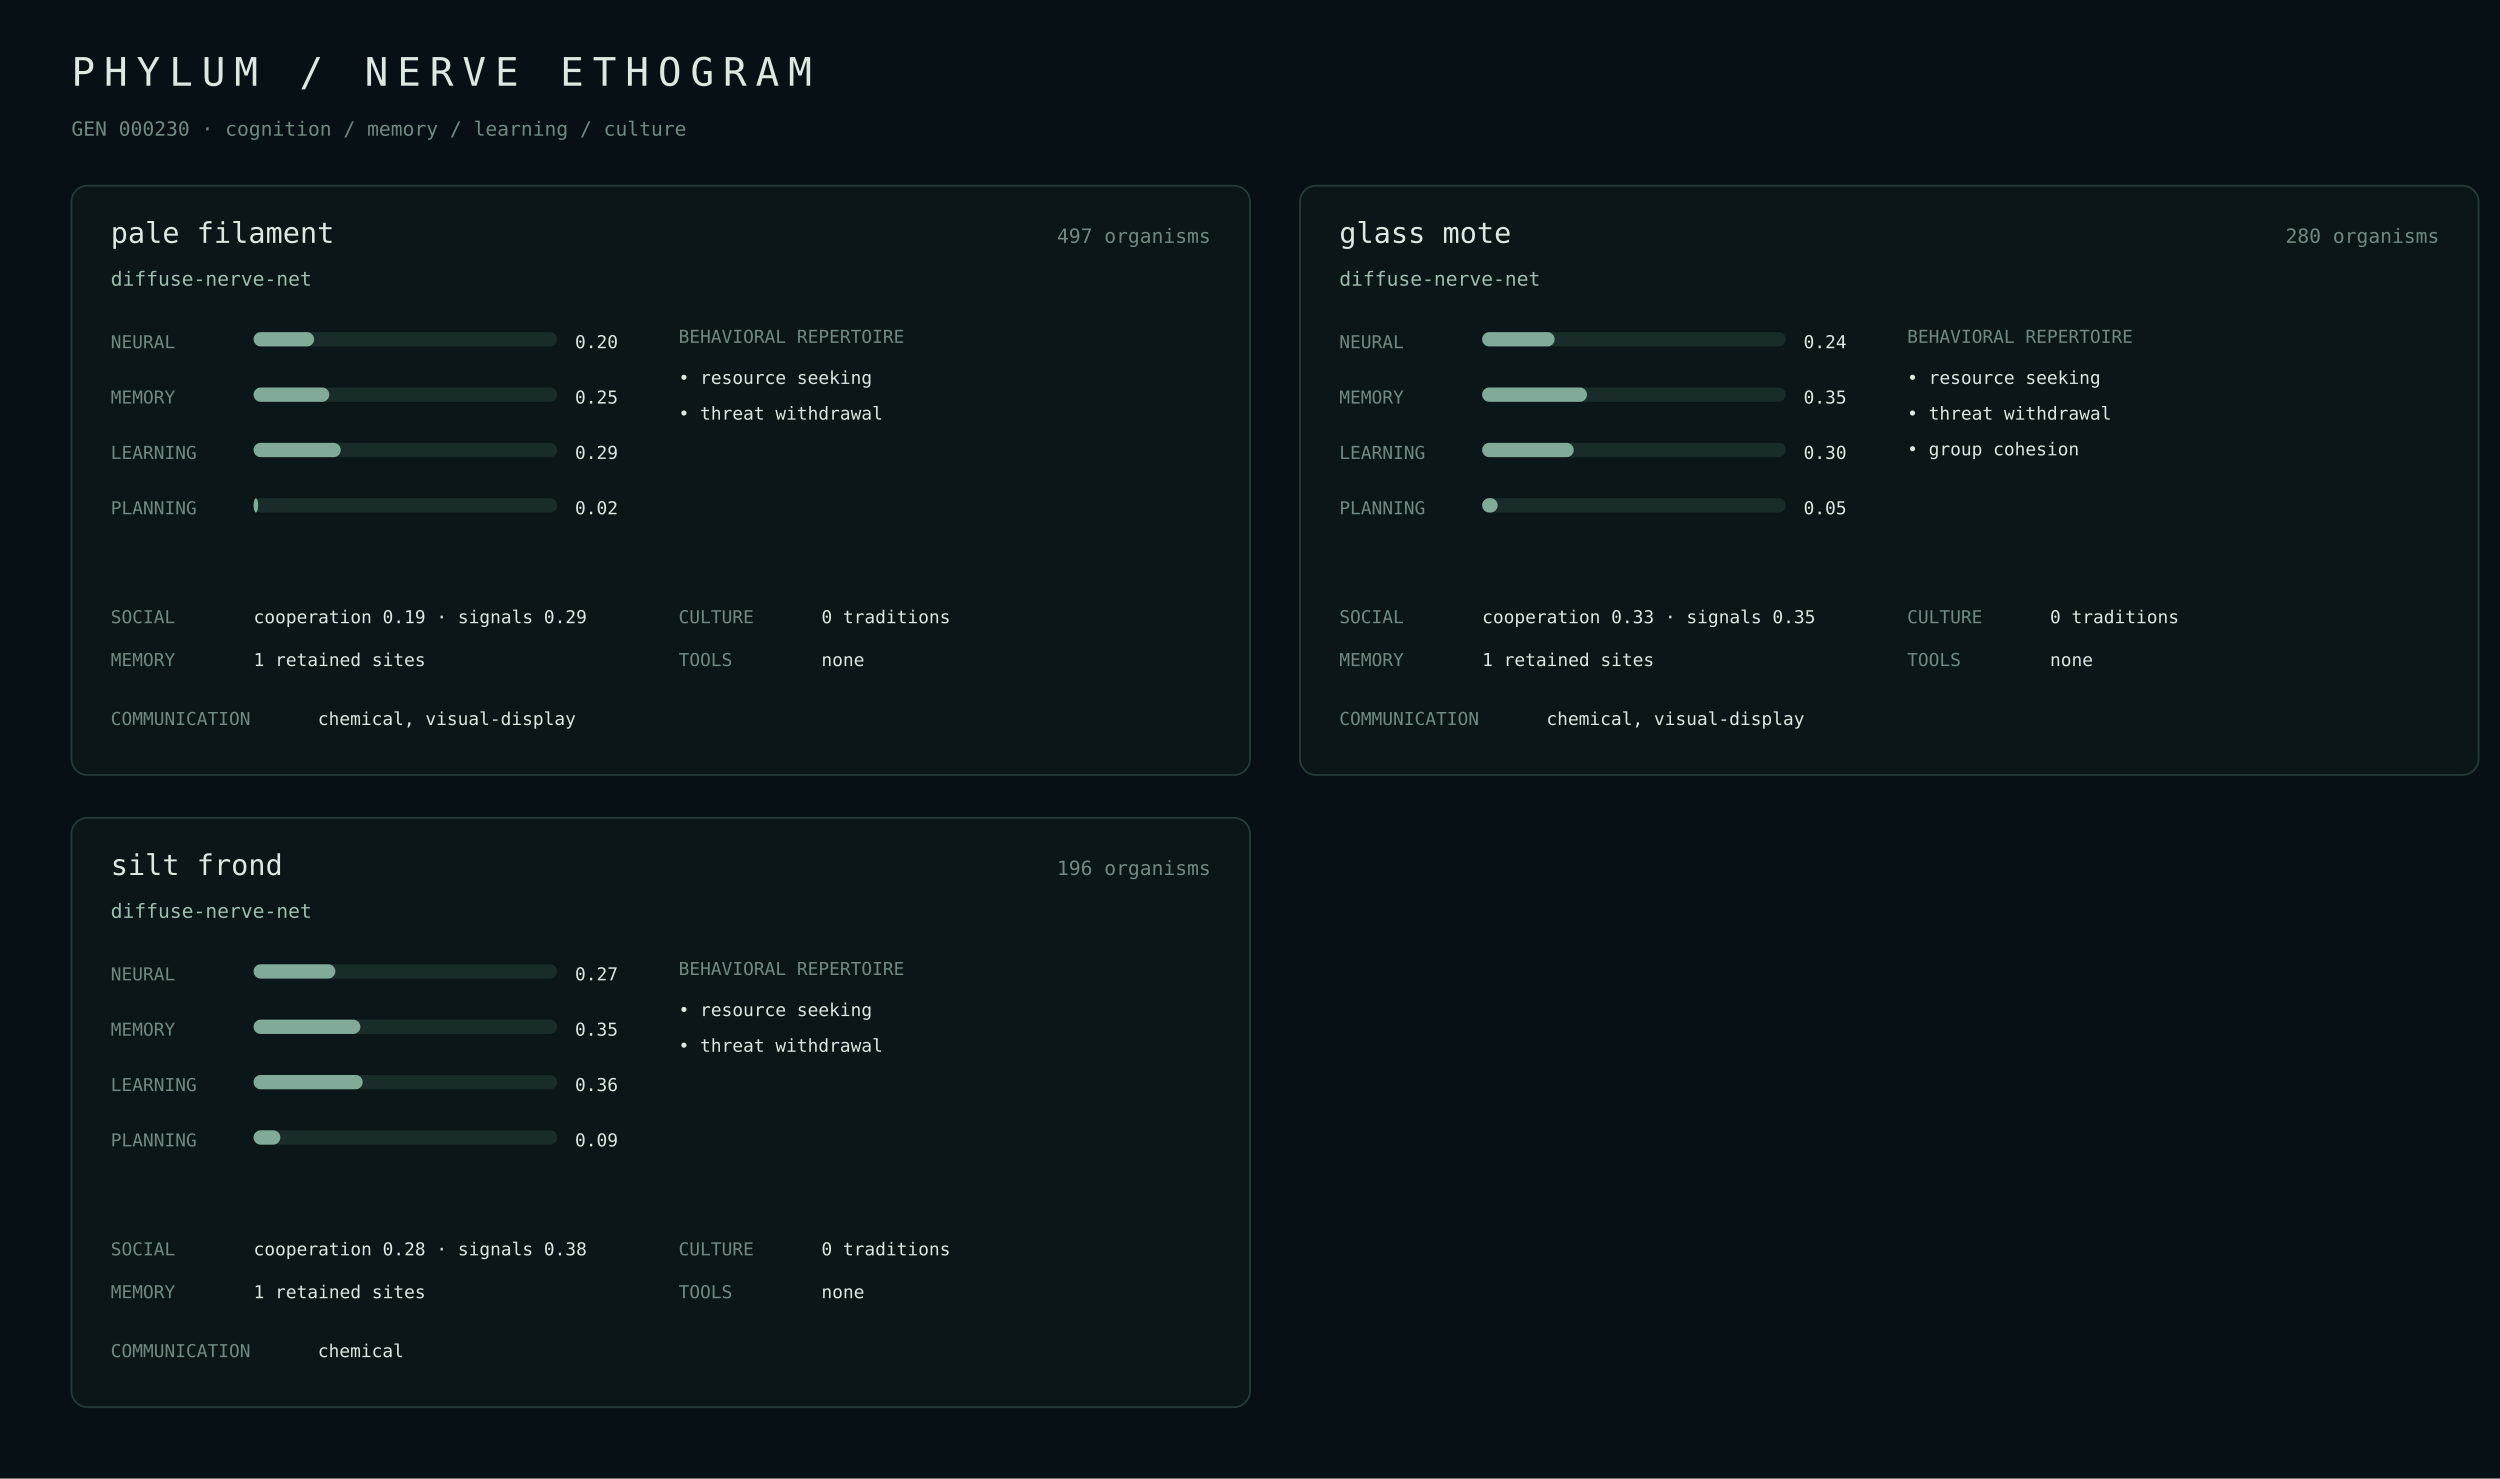
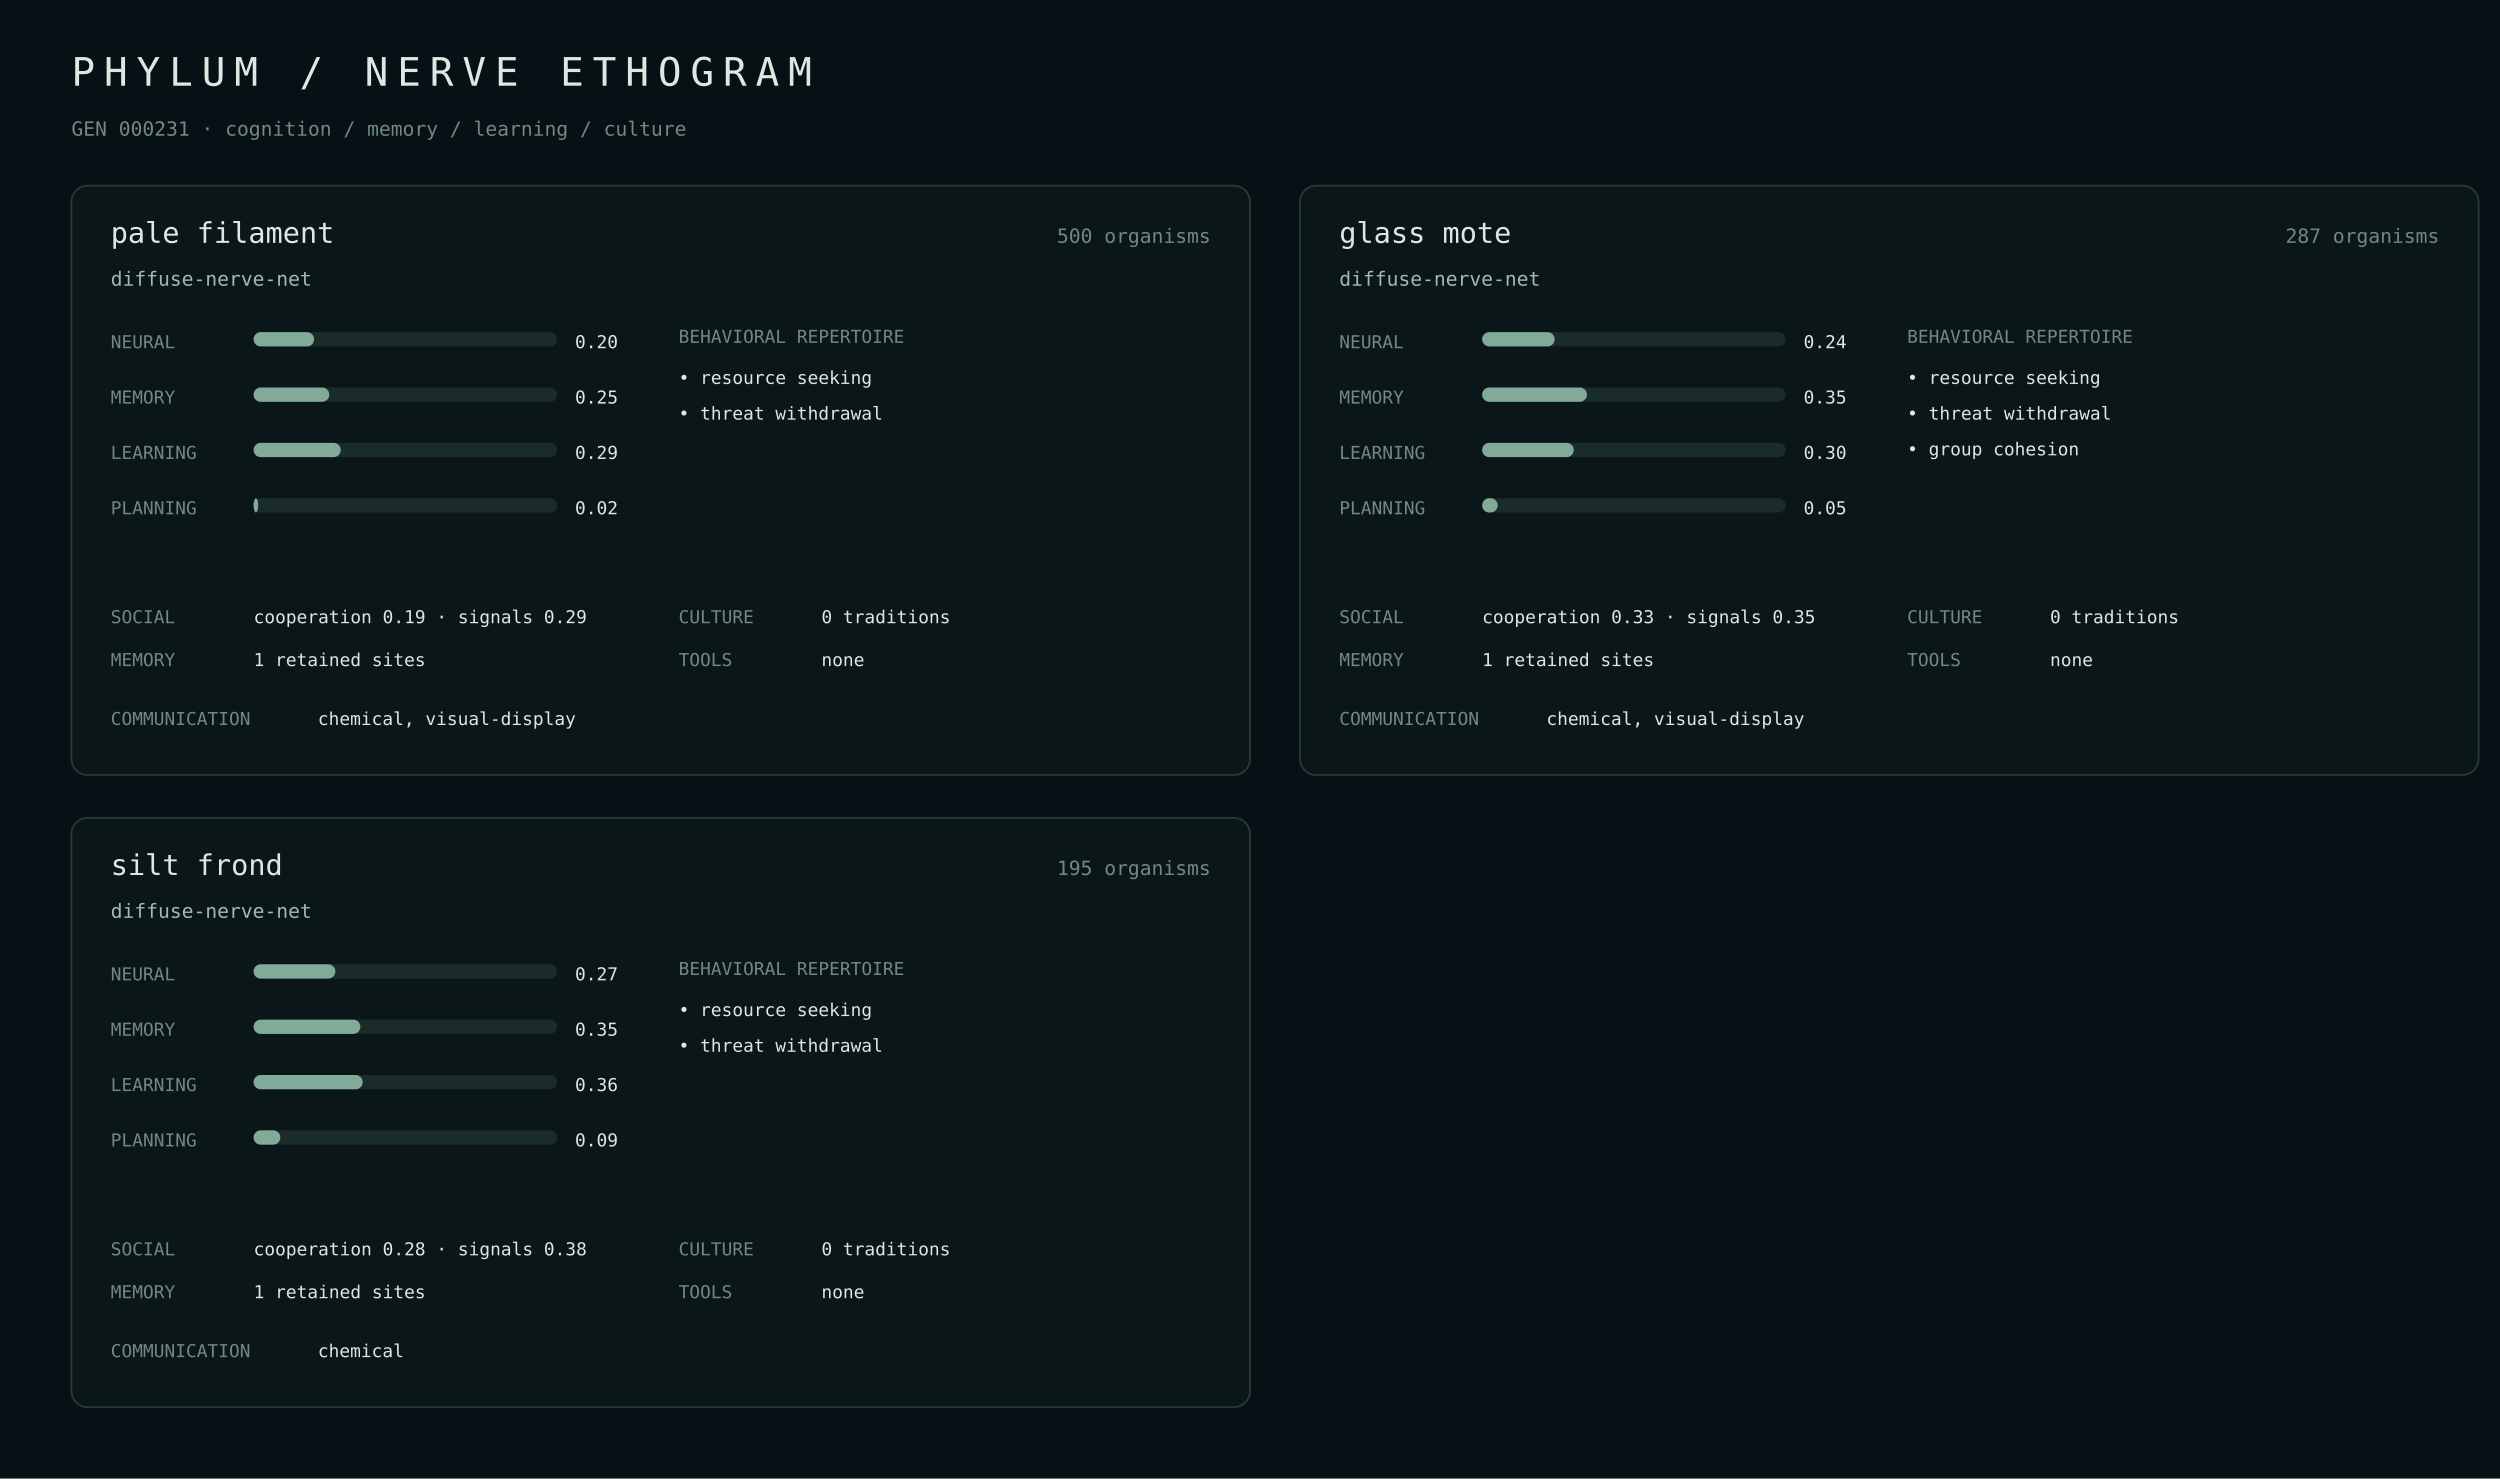
<svg xmlns="http://www.w3.org/2000/svg" width="1400" height="828" viewBox="0 0 1400 828">
  <rect width="100%" height="100%" fill="#071014" />
  <style>text{font-family:ui-monospace,SFMono-Regular,Menlo,monospace;fill:#dce8e2}.m{fill:#718982}.a{fill:#9fbcae}.line{stroke:#263b38}.bar{fill:#1a2c29}.fill{fill:#82aa98}</style>
  <text x="40" y="48" font-size="22" letter-spacing="5">PHYLUM / NERVE ETHOGRAM</text>
-   <text x="40" y="76" class="m" font-size="11">GEN 000230 · cognition / memory / learning / culture</text>
+   <text x="40" y="76" class="m" font-size="11">GEN 000231 · cognition / memory / learning / culture</text>
  <rect x="40" y="104" width="660" height="330" rx="9" fill="#0b1619" stroke="#263b38" />
  <text x="62" y="136" font-size="16">pale filament</text>
-   <text x="678" y="136" class="m" text-anchor="end" font-size="11">497 organisms</text>
+   <text x="678" y="136" class="m" text-anchor="end" font-size="11">500 organisms</text>
  <text x="62" y="160" class="a" font-size="11">diffuse-nerve-net</text>
  <text x="62" y="195" class="m" font-size="10">NEURAL</text>
  <rect x="142" y="186" width="170" height="8" rx="4" class="bar" />
  <rect x="142" y="186" width="33.9" height="8" rx="4" class="fill" />
  <text x="322" y="195" font-size="10">0.20</text>
  <text x="62" y="226" class="m" font-size="10">MEMORY</text>
  <rect x="142" y="217" width="170" height="8" rx="4" class="bar" />
  <rect x="142" y="217" width="42.4" height="8" rx="4" class="fill" />
  <text x="322" y="226" font-size="10">0.25</text>
  <text x="62" y="257" class="m" font-size="10">LEARNING</text>
  <rect x="142" y="248" width="170" height="8" rx="4" class="bar" />
  <rect x="142" y="248" width="48.8" height="8" rx="4" class="fill" />
  <text x="322" y="257" font-size="10">0.29</text>
  <text x="62" y="288" class="m" font-size="10">PLANNING</text>
  <rect x="142" y="279" width="170" height="8" rx="4" class="bar" />
  <rect x="142" y="279" width="2.6" height="8" rx="4" class="fill" />
  <text x="322" y="288" font-size="10">0.02</text>
  <text x="380" y="192" class="m" font-size="10">BEHAVIORAL REPERTOIRE</text>
  <text x="380" y="215" font-size="10">• resource seeking</text>
  <text x="380" y="235" font-size="10">• threat withdrawal</text>
  <text x="62" y="349" class="m" font-size="10">SOCIAL</text>
  <text x="142" y="349" font-size="10">cooperation 0.19 · signals 0.29</text>
  <text x="62" y="373" class="m" font-size="10">MEMORY</text>
  <text x="142" y="373" font-size="10">1 retained sites</text>
  <text x="380" y="349" class="m" font-size="10">CULTURE</text>
  <text x="460" y="349" font-size="10">0 traditions</text>
  <text x="380" y="373" class="m" font-size="10">TOOLS</text>
  <text x="460" y="373" font-size="10">none</text>
  <text x="62" y="406" class="m" font-size="10">COMMUNICATION</text>
  <text x="178" y="406" font-size="10">chemical, visual-display</text>
  <rect x="728" y="104" width="660" height="330" rx="9" fill="#0b1619" stroke="#263b38" />
  <text x="750" y="136" font-size="16">glass mote</text>
-   <text x="1366" y="136" class="m" text-anchor="end" font-size="11">280 organisms</text>
+   <text x="1366" y="136" class="m" text-anchor="end" font-size="11">287 organisms</text>
  <text x="750" y="160" class="a" font-size="11">diffuse-nerve-net</text>
  <text x="750" y="195" class="m" font-size="10">NEURAL</text>
  <rect x="830" y="186" width="170" height="8" rx="4" class="bar" />
  <rect x="830" y="186" width="40.6" height="8" rx="4" class="fill" />
  <text x="1010" y="195" font-size="10">0.24</text>
  <text x="750" y="226" class="m" font-size="10">MEMORY</text>
  <rect x="830" y="217" width="170" height="8" rx="4" class="bar" />
  <rect x="830" y="217" width="58.7" height="8" rx="4" class="fill" />
  <text x="1010" y="226" font-size="10">0.35</text>
  <text x="750" y="257" class="m" font-size="10">LEARNING</text>
  <rect x="830" y="248" width="170" height="8" rx="4" class="bar" />
  <rect x="830" y="248" width="51.3" height="8" rx="4" class="fill" />
  <text x="1010" y="257" font-size="10">0.30</text>
  <text x="750" y="288" class="m" font-size="10">PLANNING</text>
  <rect x="830" y="279" width="170" height="8" rx="4" class="bar" />
  <rect x="830" y="279" width="8.7" height="8" rx="4" class="fill" />
  <text x="1010" y="288" font-size="10">0.05</text>
  <text x="1068" y="192" class="m" font-size="10">BEHAVIORAL REPERTOIRE</text>
  <text x="1068" y="215" font-size="10">• resource seeking</text>
  <text x="1068" y="235" font-size="10">• threat withdrawal</text>
  <text x="1068" y="255" font-size="10">• group cohesion</text>
  <text x="750" y="349" class="m" font-size="10">SOCIAL</text>
  <text x="830" y="349" font-size="10">cooperation 0.33 · signals 0.35</text>
  <text x="750" y="373" class="m" font-size="10">MEMORY</text>
  <text x="830" y="373" font-size="10">1 retained sites</text>
  <text x="1068" y="349" class="m" font-size="10">CULTURE</text>
  <text x="1148" y="349" font-size="10">0 traditions</text>
  <text x="1068" y="373" class="m" font-size="10">TOOLS</text>
  <text x="1148" y="373" font-size="10">none</text>
  <text x="750" y="406" class="m" font-size="10">COMMUNICATION</text>
  <text x="866" y="406" font-size="10">chemical, visual-display</text>
  <rect x="40" y="458" width="660" height="330" rx="9" fill="#0b1619" stroke="#263b38" />
  <text x="62" y="490" font-size="16">silt frond</text>
-   <text x="678" y="490" class="m" text-anchor="end" font-size="11">196 organisms</text>
+   <text x="678" y="490" class="m" text-anchor="end" font-size="11">195 organisms</text>
  <text x="62" y="514" class="a" font-size="11">diffuse-nerve-net</text>
  <text x="62" y="549" class="m" font-size="10">NEURAL</text>
  <rect x="142" y="540" width="170" height="8" rx="4" class="bar" />
  <rect x="142" y="540" width="45.8" height="8" rx="4" class="fill" />
  <text x="322" y="549" font-size="10">0.27</text>
  <text x="62" y="580" class="m" font-size="10">MEMORY</text>
  <rect x="142" y="571" width="170" height="8" rx="4" class="bar" />
  <rect x="142" y="571" width="59.8" height="8" rx="4" class="fill" />
  <text x="322" y="580" font-size="10">0.35</text>
  <text x="62" y="611" class="m" font-size="10">LEARNING</text>
  <rect x="142" y="602" width="170" height="8" rx="4" class="bar" />
  <rect x="142" y="602" width="61.1" height="8" rx="4" class="fill" />
  <text x="322" y="611" font-size="10">0.36</text>
  <text x="62" y="642" class="m" font-size="10">PLANNING</text>
  <rect x="142" y="633" width="170" height="8" rx="4" class="bar" />
  <rect x="142" y="633" width="15.0" height="8" rx="4" class="fill" />
  <text x="322" y="642" font-size="10">0.09</text>
  <text x="380" y="546" class="m" font-size="10">BEHAVIORAL REPERTOIRE</text>
  <text x="380" y="569" font-size="10">• resource seeking</text>
  <text x="380" y="589" font-size="10">• threat withdrawal</text>
  <text x="62" y="703" class="m" font-size="10">SOCIAL</text>
  <text x="142" y="703" font-size="10">cooperation 0.28 · signals 0.38</text>
  <text x="62" y="727" class="m" font-size="10">MEMORY</text>
  <text x="142" y="727" font-size="10">1 retained sites</text>
  <text x="380" y="703" class="m" font-size="10">CULTURE</text>
  <text x="460" y="703" font-size="10">0 traditions</text>
  <text x="380" y="727" class="m" font-size="10">TOOLS</text>
  <text x="460" y="727" font-size="10">none</text>
  <text x="62" y="760" class="m" font-size="10">COMMUNICATION</text>
  <text x="178" y="760" font-size="10">chemical</text>
</svg>
